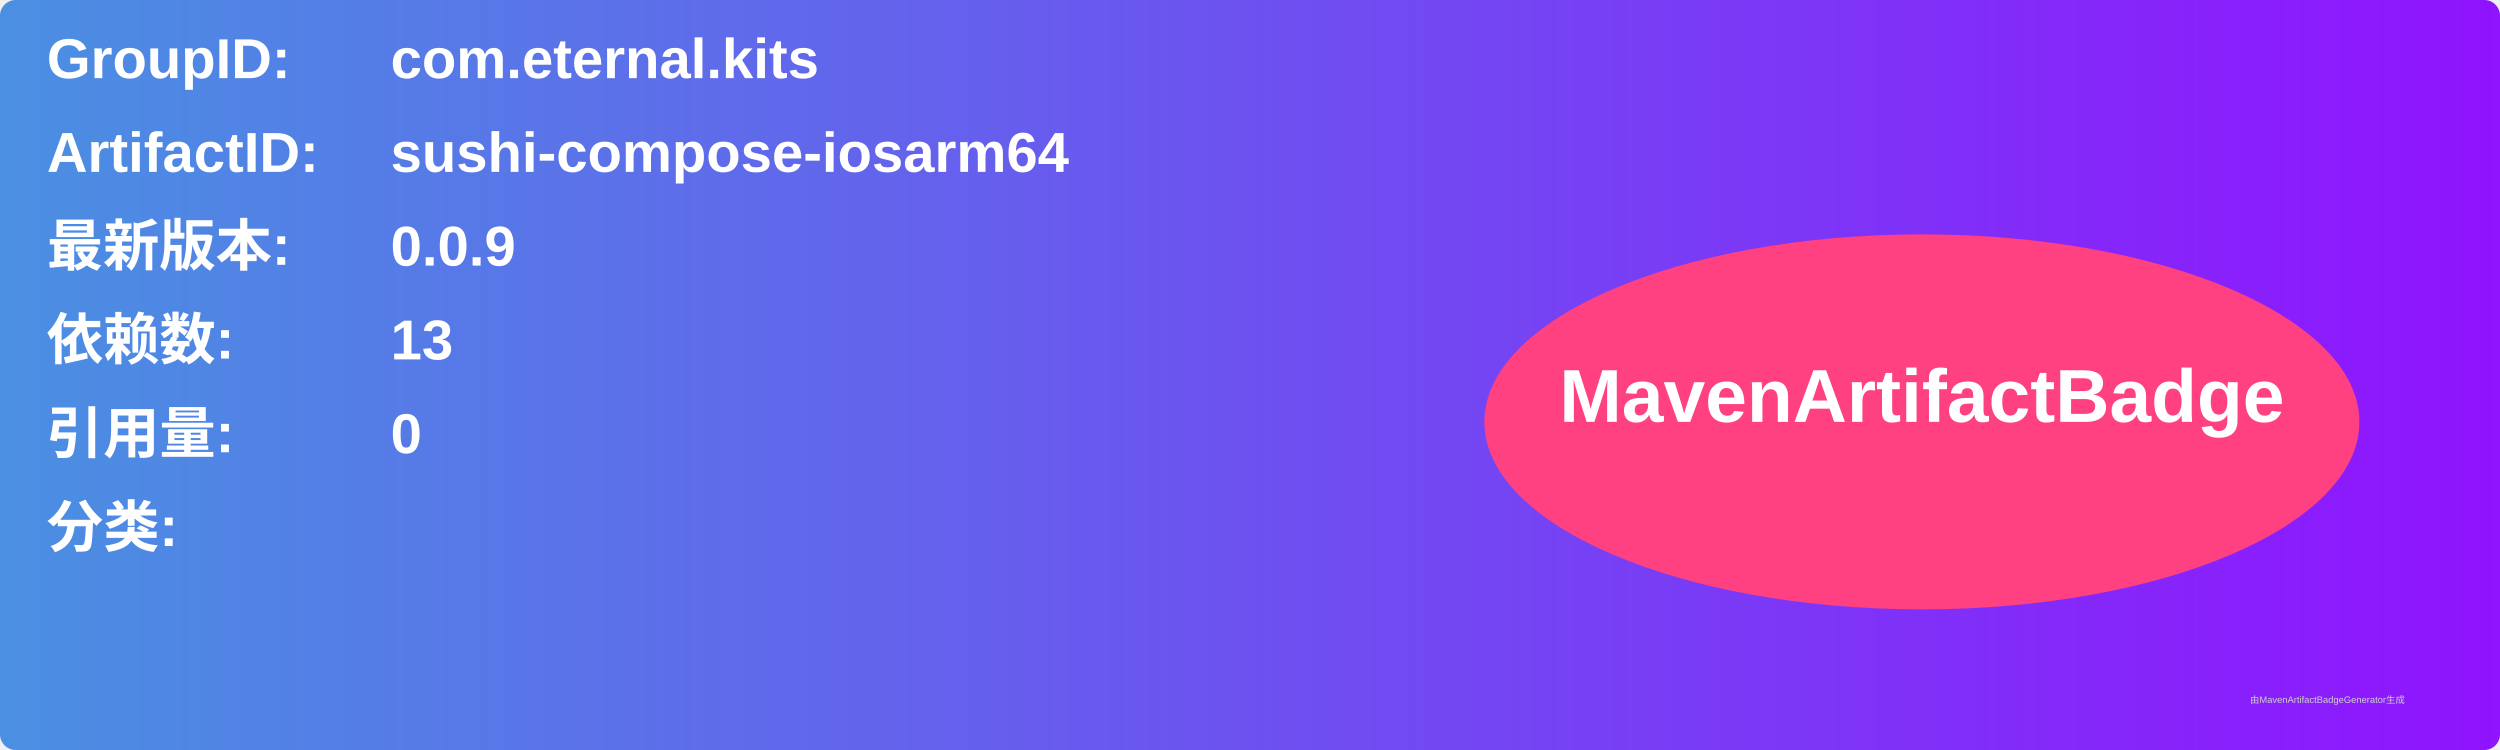
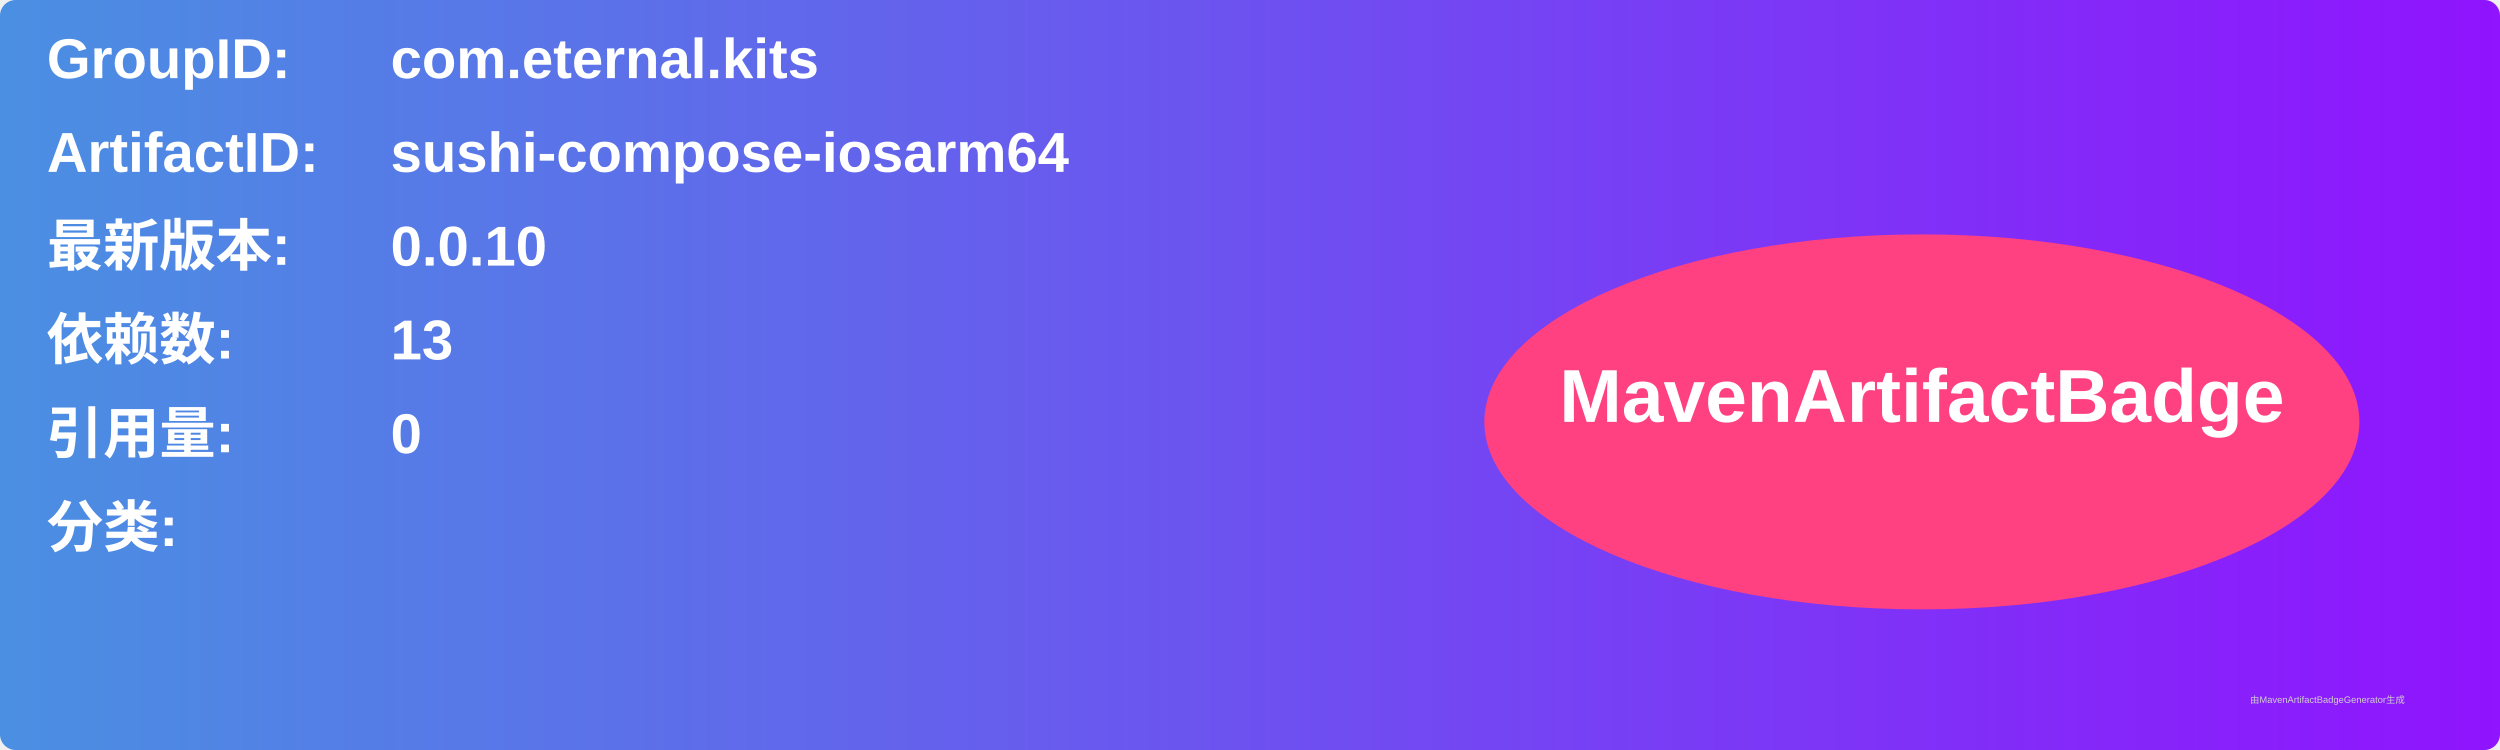
<svg xmlns="http://www.w3.org/2000/svg" width="800" height="240" viewBox="0 0 800 240">
  <linearGradient id="grad" x1="0%" y1="0%" x2="100%" y2="0%">
    <stop offset="0%" stop-color="#4a90e2" />
    <stop offset="100%" stop-color="#9013fe" />
  </linearGradient>
  <rect width="100%" height="100%" rx="5" ry="5" fill="url(#grad)" />
  <g transform="translate(15, 15)">
    <text x="0" y="10" font-family="Arial" font-size="18" fill="white" font-weight="bold" width="260">GroupID:</text>
    <text x="110" y="10" font-family="Arial" font-size="18" fill="white" font-weight="bold" width="460">com.eternal.kits</text>
    <text x="0" y="40" font-family="Arial" font-size="18" fill="white" font-weight="bold" width="260">ArtifactID:</text>
    <text x="110" y="40" font-family="Arial" font-size="18" fill="white" font-weight="bold" width="460">sushi-compose-iosarm64</text>
    <text x="0" y="70" font-family="Arial" font-size="18" fill="white" font-weight="bold">最新版本:</text>
    <text x="110" y="70" font-family="Arial" font-size="18" fill="white" font-weight="bold">
-       <tspan font-weight="bold">0.0.9</tspan>
+       <tspan font-weight="bold">0.0.10</tspan>
    </text>
    <text x="0" y="100" font-family="Arial" font-size="18" fill="white" font-weight="bold">依赖数: </text>
    <text x="110" y="100" font-family="Arial" font-size="18" fill="white">
      <tspan font-weight="bold">13</tspan>
    </text>
    <text x="0" y="130" font-family="Arial" font-size="18" fill="white" font-weight="bold">引用量: </text>
    <text x="110" y="130" font-family="Arial" font-size="18" fill="white">
      <tspan font-weight="bold">0</tspan>
    </text>
    <text x="0" y="160" font-family="Arial" font-size="18" fill="white" font-weight="bold">分类:</text>
    <text x="10" y="190" font-family="Arial" font-size="10" fill="white">
      <tspan font-weight="bold" />
    </text>
    <ellipse cx="600" cy="120" rx="140" ry="60" fill="#ff4081" />
    <text x="600" y="120" text-anchor="middle" font-family="Arial" font-size="24" fill="white" font-weight="bold">MavenArtifactBadge</text>
  </g>
  <text x="720" y="225" font-family="Arial" font-size="3" fill="#d0d0d0">由MavenArtifactBadgeGenerator生成</text>
</svg>
